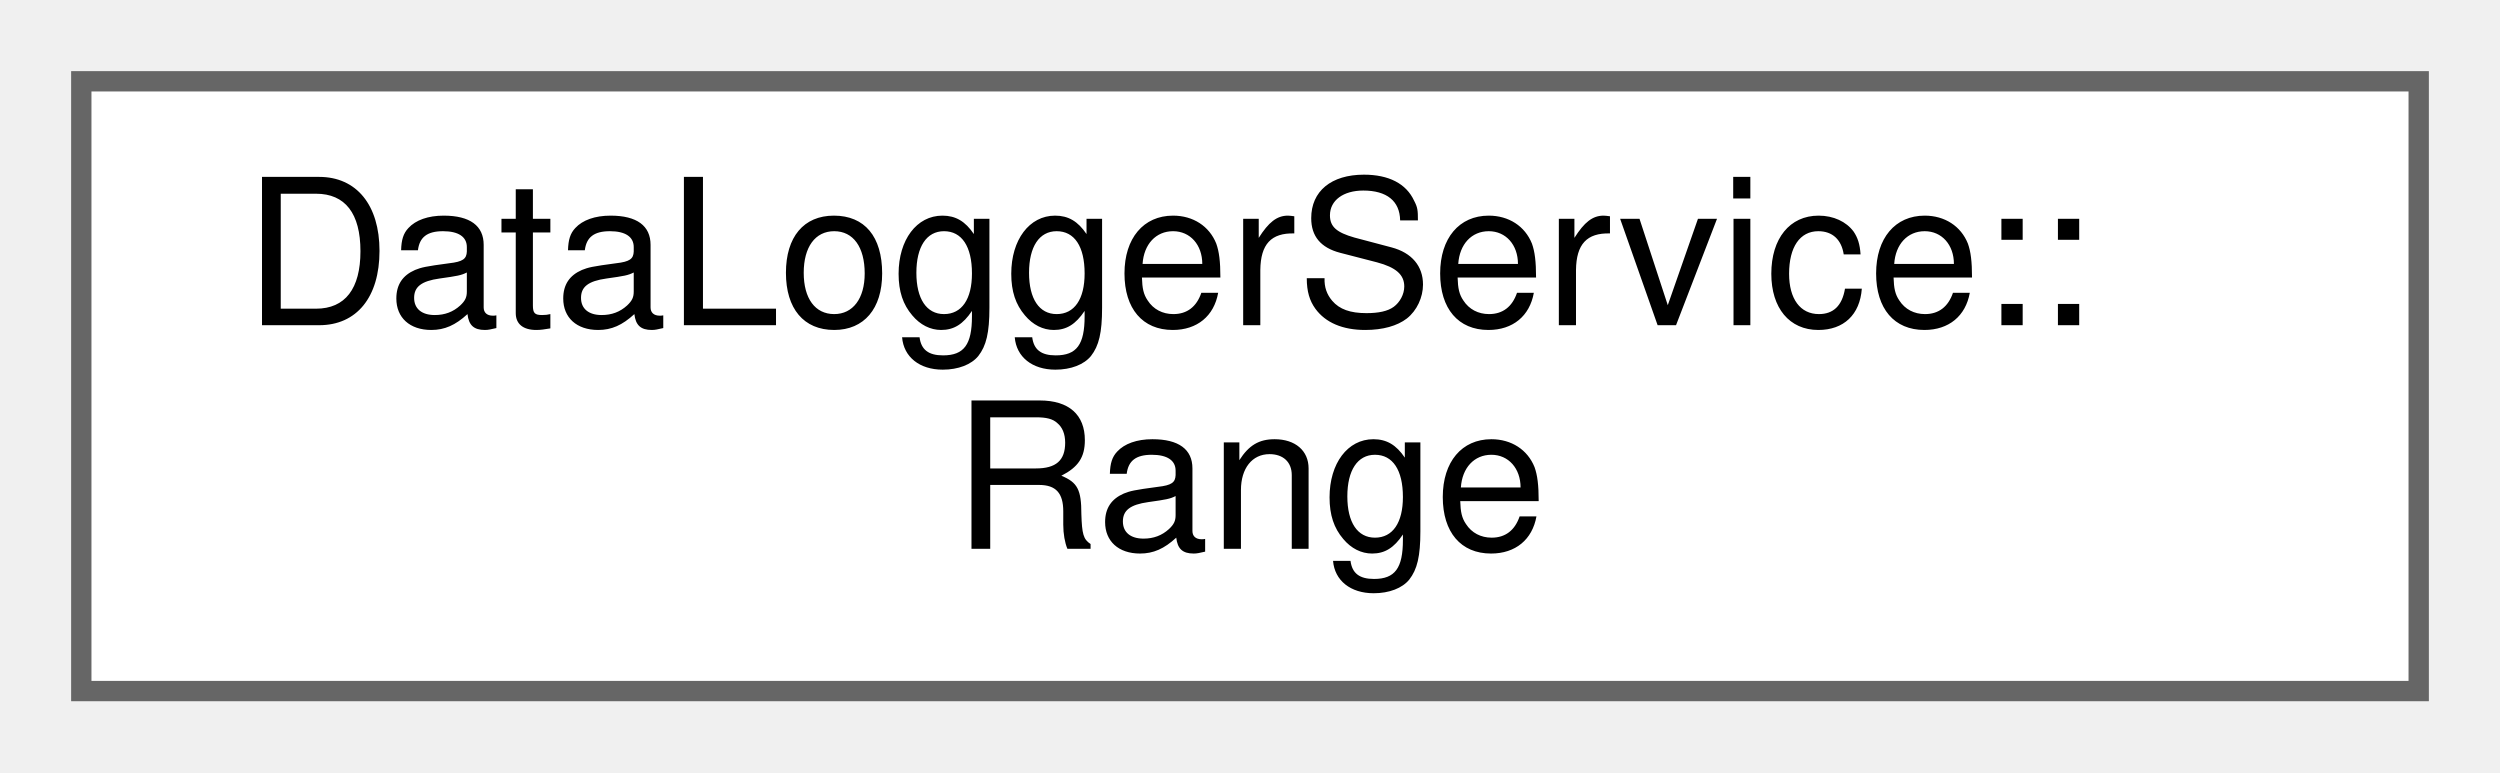
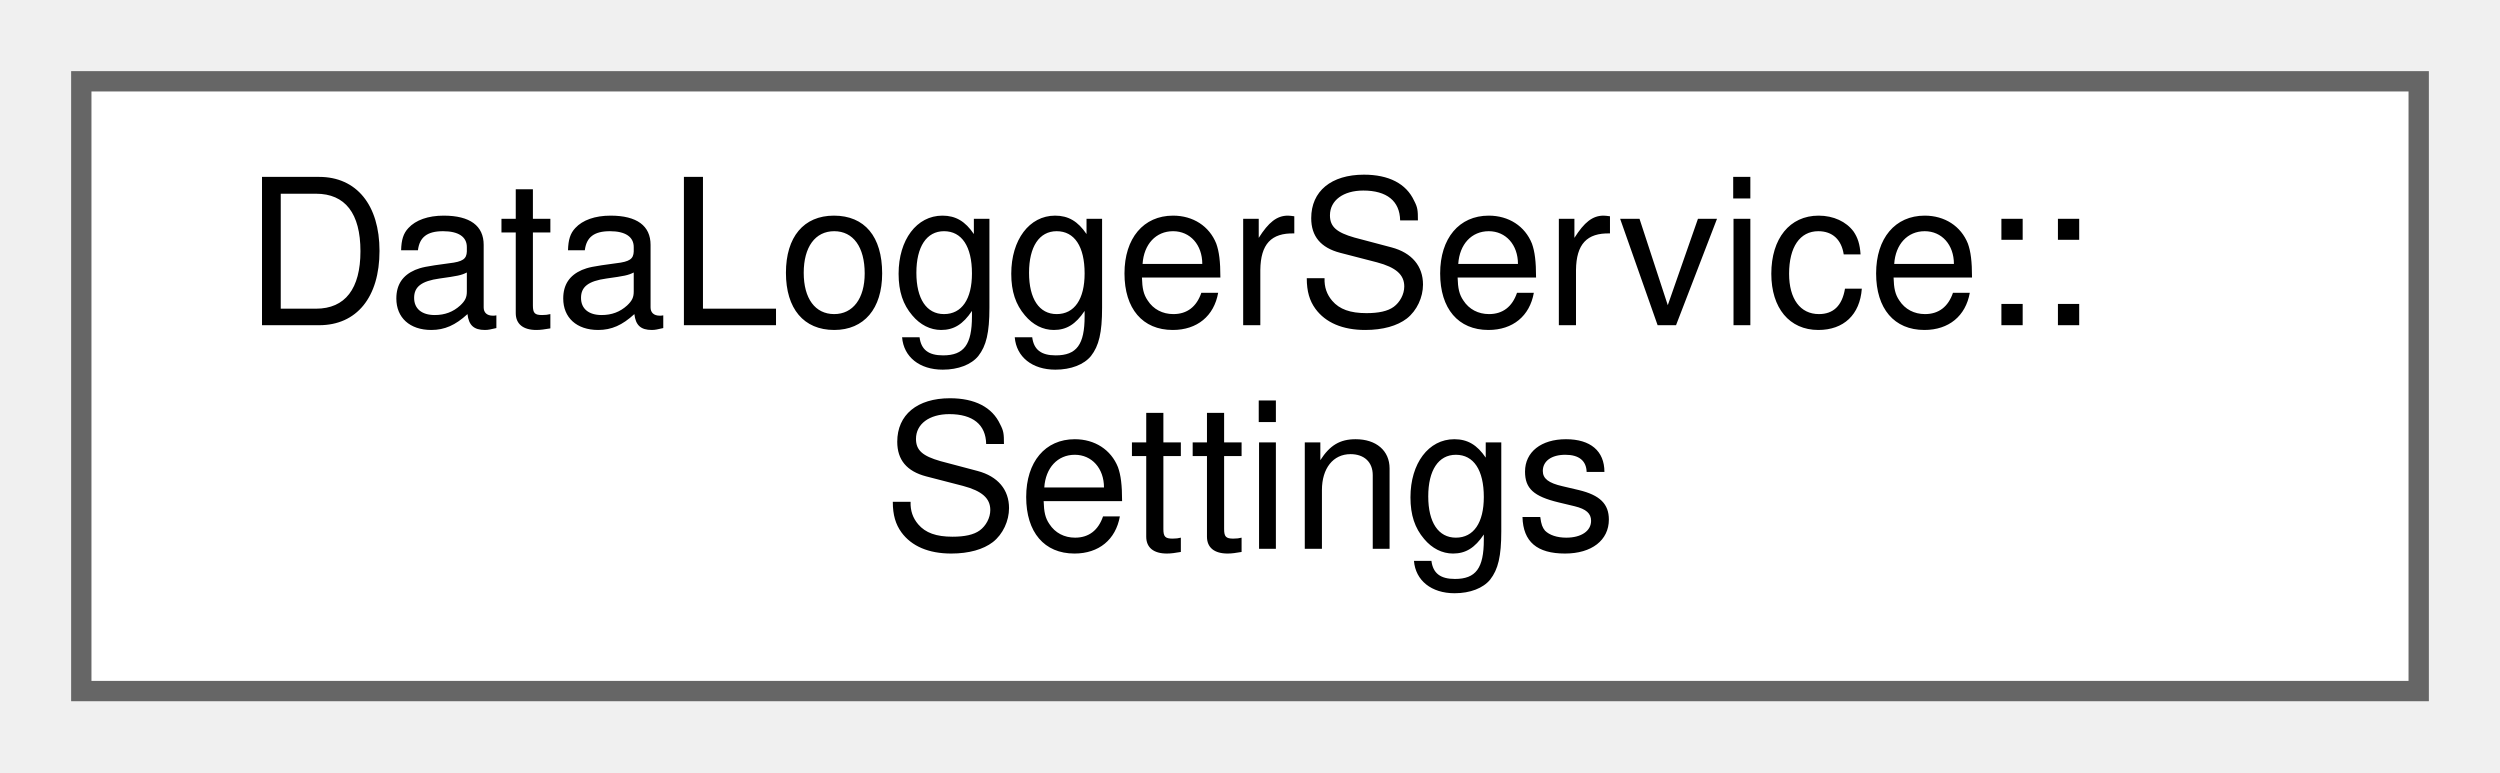
<svg xmlns="http://www.w3.org/2000/svg" xmlns:xlink="http://www.w3.org/1999/xlink" width="123pt" height="38pt" viewBox="0.00 0.00 123.00 38.00">
  <g id="graph0" class="graph" transform="scale(1 1) rotate(0) translate(4 34)">
    <g id="node1" class="node">
      <g id="a_node1">
-         <a xlink:href="unionDataLoggerService_1_1Range.html" target="_top" xlink:title="Values supported by the Range attribute of the Settings and Metadata characteristics.">
+         <a xlink:href="structDataLoggerService_1_1Settings.html" target="_top" xlink:title="Attributes included in the Settings characterstic.">
          <polygon fill="white" stroke="#666666" points="115,-30 0,-30 0,0 115,0 115,-30" />
          <text text-anchor="start" x="8" y="-18" font-family="Helvetica,sans-Serif" font-size="10.00">DataLoggerService::</text>
-           <text text-anchor="middle" x="57.5" y="-7" font-family="Helvetica,sans-Serif" font-size="10.00">Range</text>
+           <text text-anchor="middle" x="57.5" y="-7" font-family="Helvetica,sans-Serif" font-size="10.00">Settings</text>
        </a>
      </g>
    </g>
  </g>
</svg>
